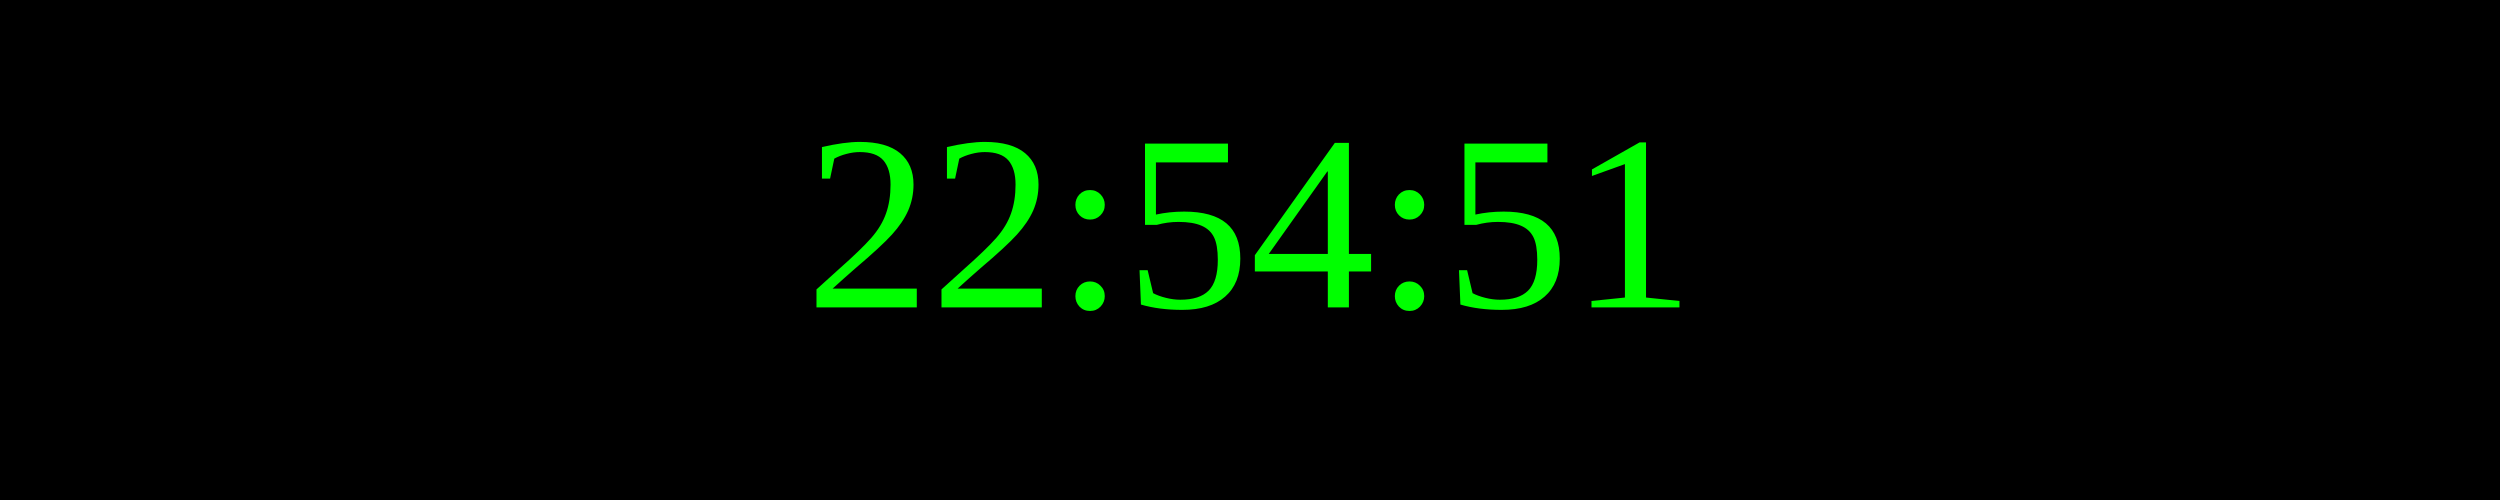
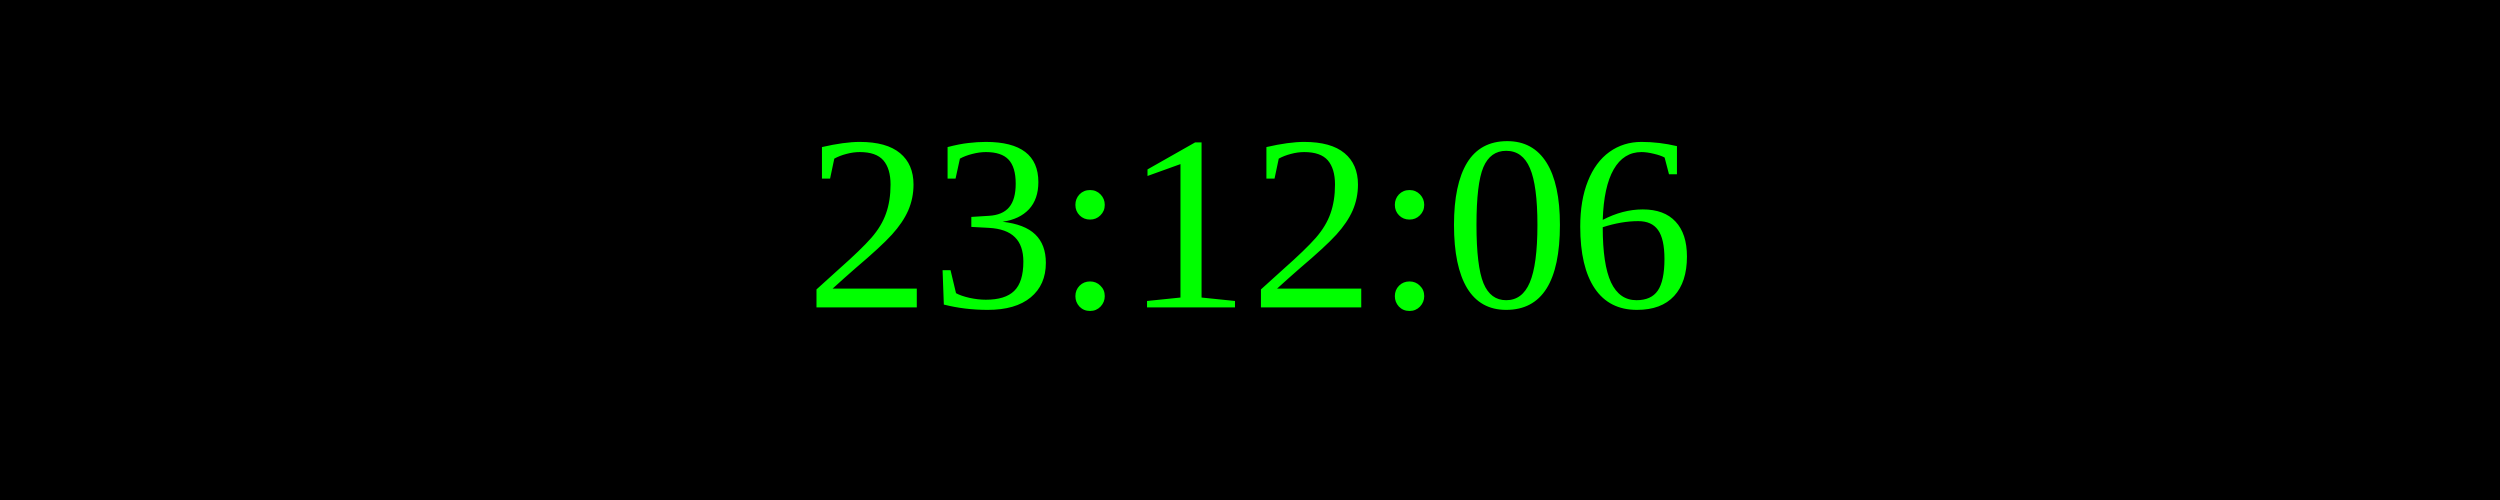
<svg xmlns="http://www.w3.org/2000/svg" width="250" height="50">
  <rect width="100%" height="100%" fill="black" />
  <text x="50%" y="50%" font-size="25" fill="lime" text-anchor="middle" dominant-baseline="middle">
- 22:54:51
+ 23:12:06
</text>
</svg>
